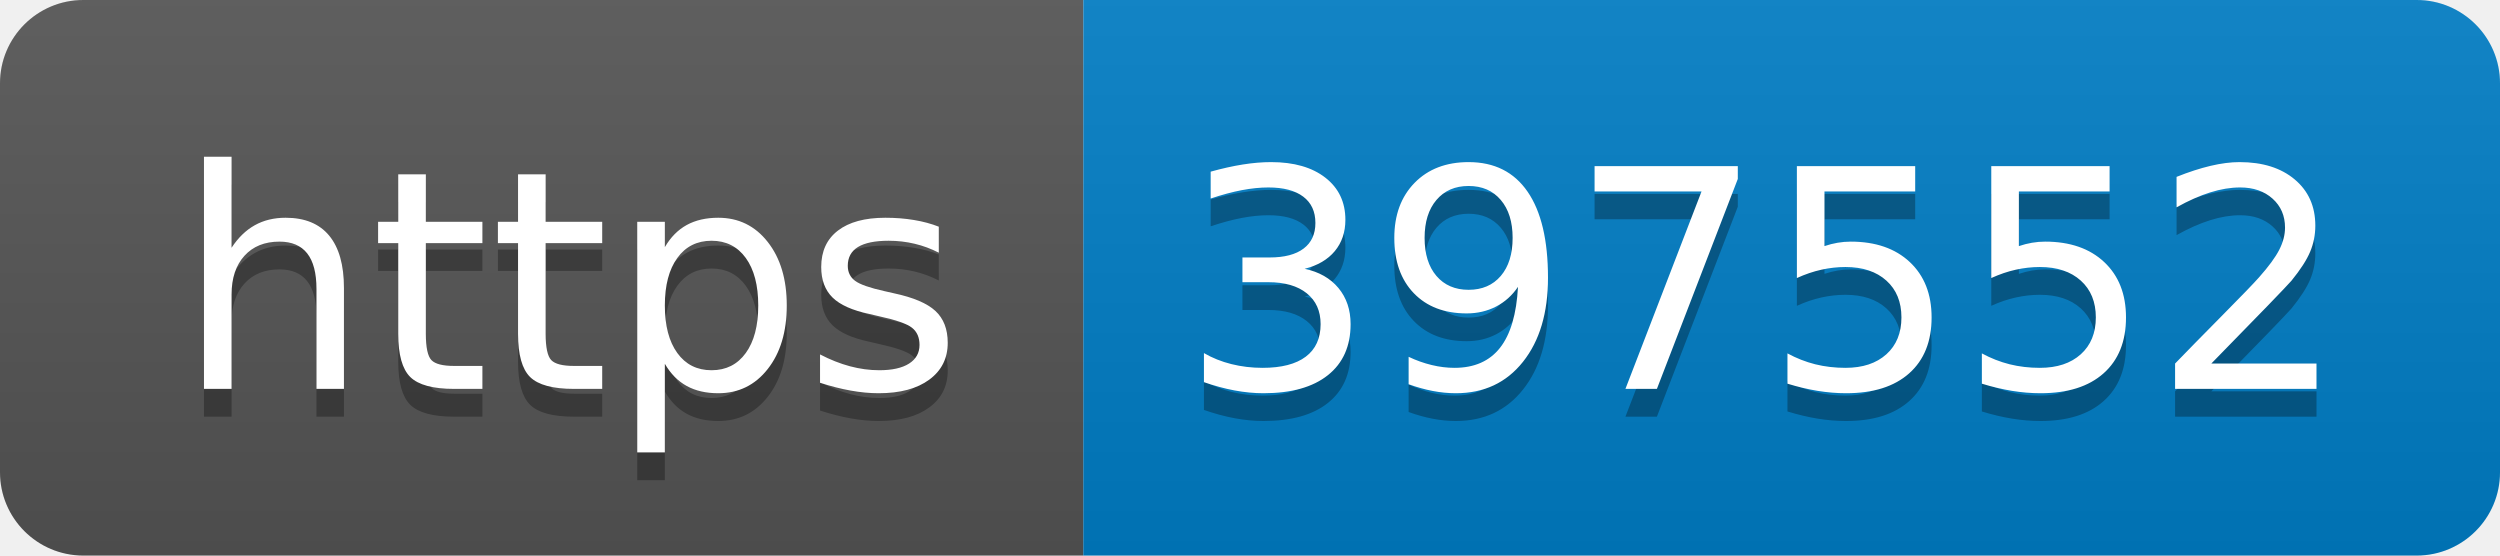
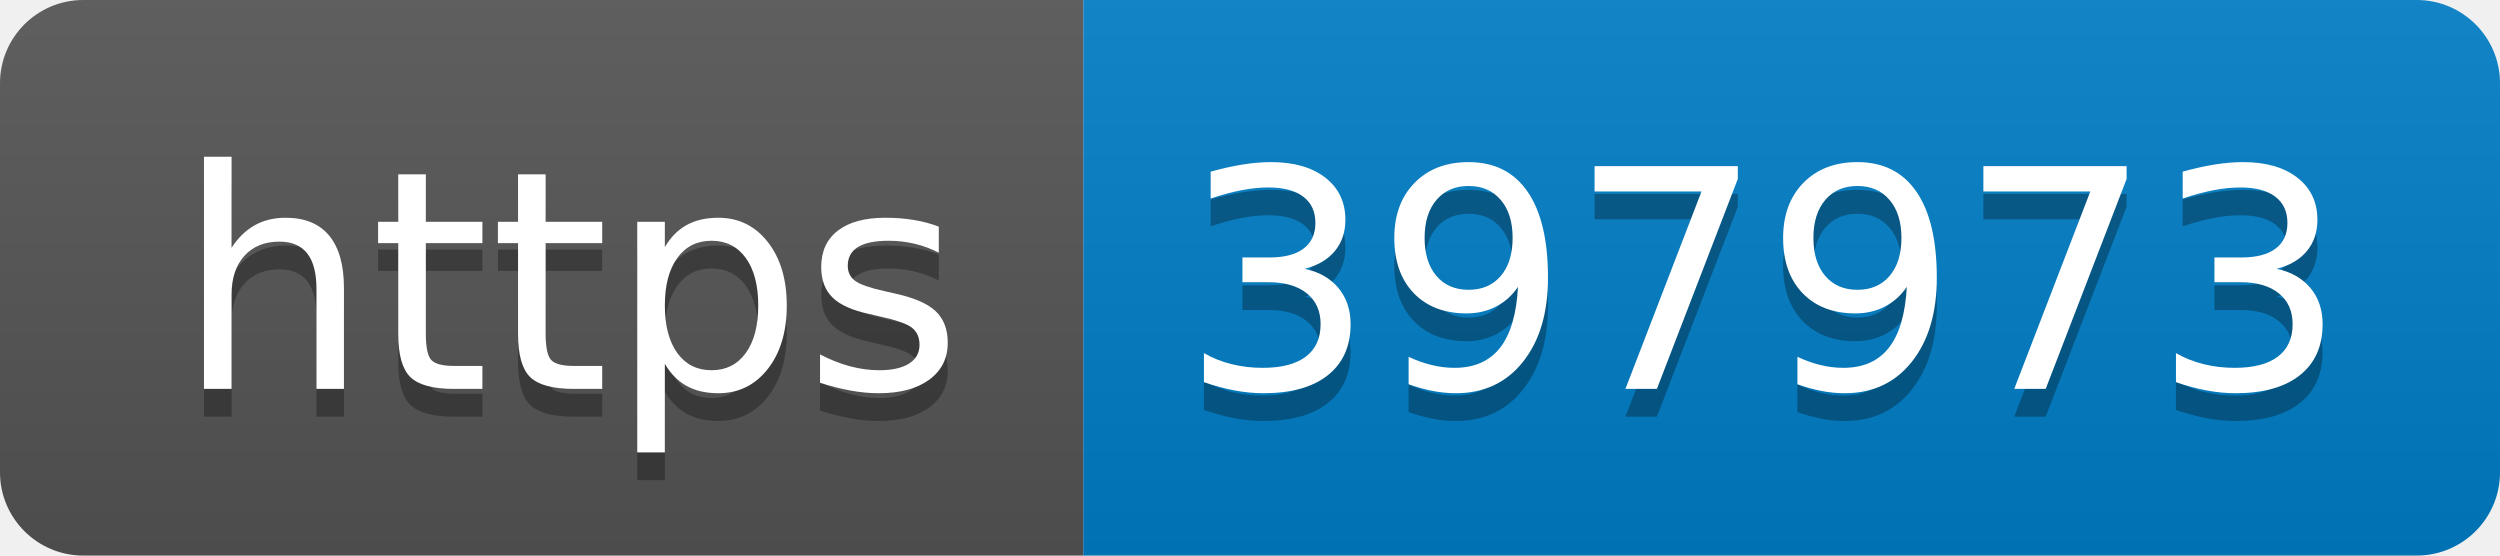
- <svg xmlns="http://www.w3.org/2000/svg" width="90" height="20" role="img" aria-label="https: 397552">
+ <svg xmlns="http://www.w3.org/2000/svg" width="90" height="20" role="img" aria-label="https: 397973">
  <linearGradient id="s" x2="0" y2="100%">
    <stop offset="0" stop-color="#bbb" stop-opacity=".1" />
    <stop offset="1" stop-opacity=".1" />
  </linearGradient>
  <clipPath id="r">
    <rect width="90" height="20" rx="3" fill="#fff" />
  </clipPath>
  <g clip-path="url(#r)">
    <rect width="39" height="20" fill="#555" />
    <rect x="39" width="51" height="20" fill="#007ec6" />
    <rect width="90" height="20" fill="url(#s)" />
  </g>
  <g fill="#fff" text-anchor="middle" font-family="Verdana,Geneva,DejaVu Sans,sans-serif" text-rendering="geometricPrecision" font-size="110">
    <text aria-hidden="true" x="205" y="150" fill="#010101" fill-opacity=".3" transform="scale(.1)" textLength="290">https</text>
    <text x="205" y="140" transform="scale(.1)" fill="#fff" textLength="290">https</text>
-     <text aria-hidden="true" x="635" y="150" fill="#010101" fill-opacity=".3" transform="scale(.1)" textLength="410">397552</text>
-     <text x="635" y="140" transform="scale(.1)" fill="#fff" textLength="410">397552</text>
+     <text aria-hidden="true" x="635" y="150" fill="#010101" fill-opacity=".3" transform="scale(.1)" textLength="410">397973</text>
+     <text x="635" y="140" transform="scale(.1)" fill="#fff" textLength="410">397973</text>
  </g>
</svg>
